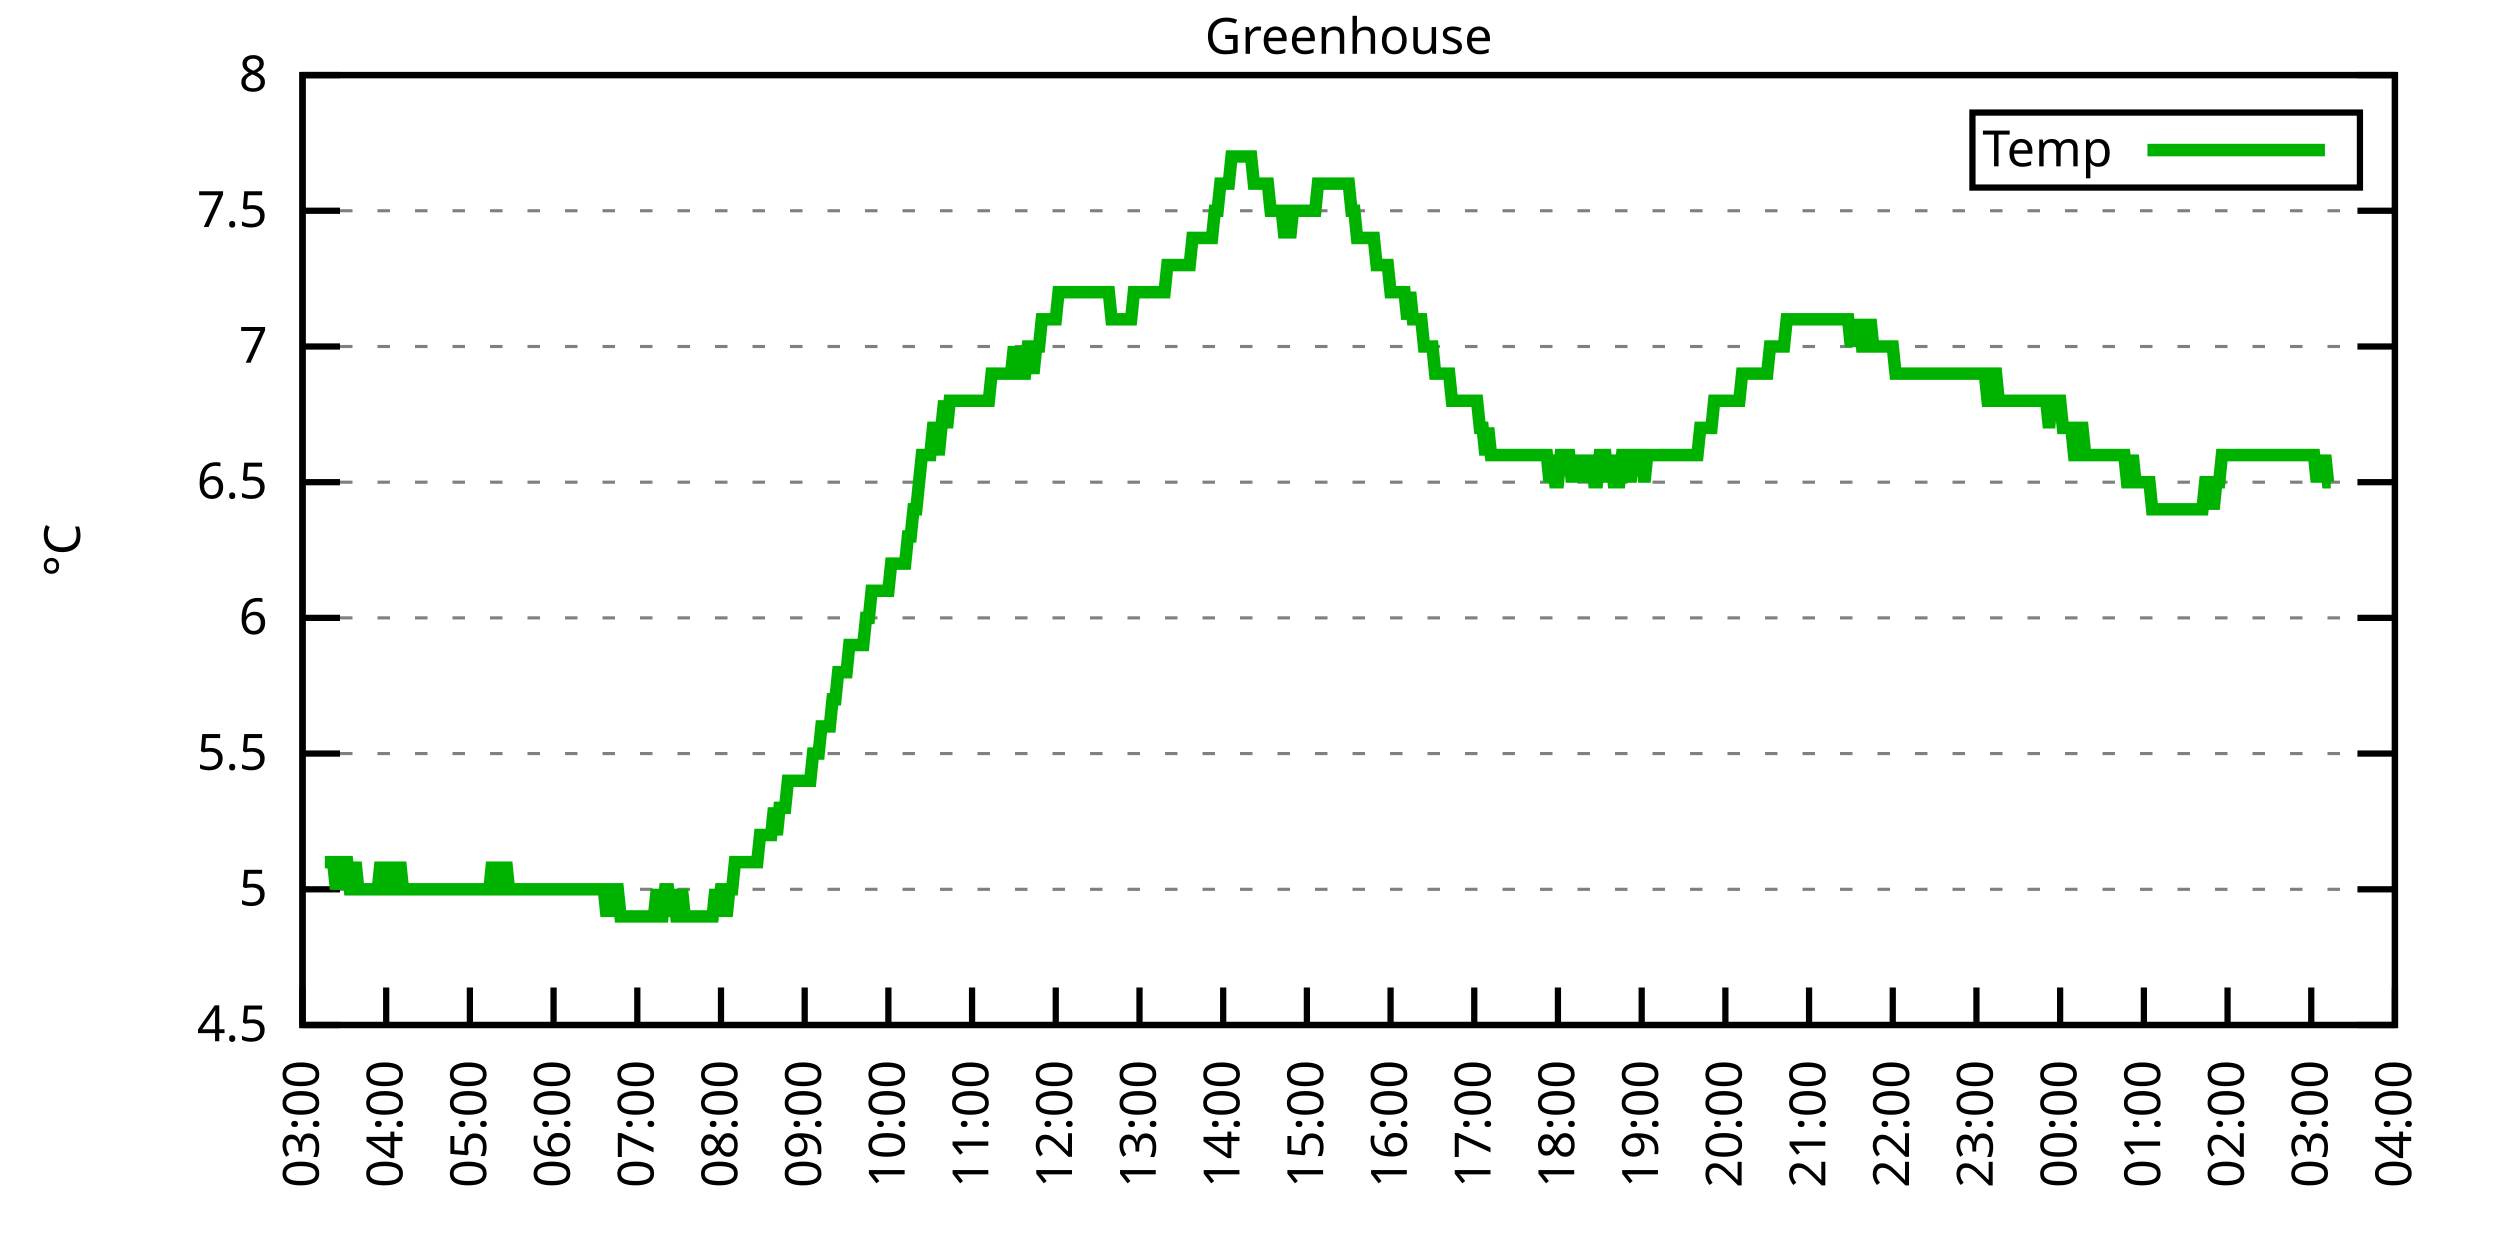
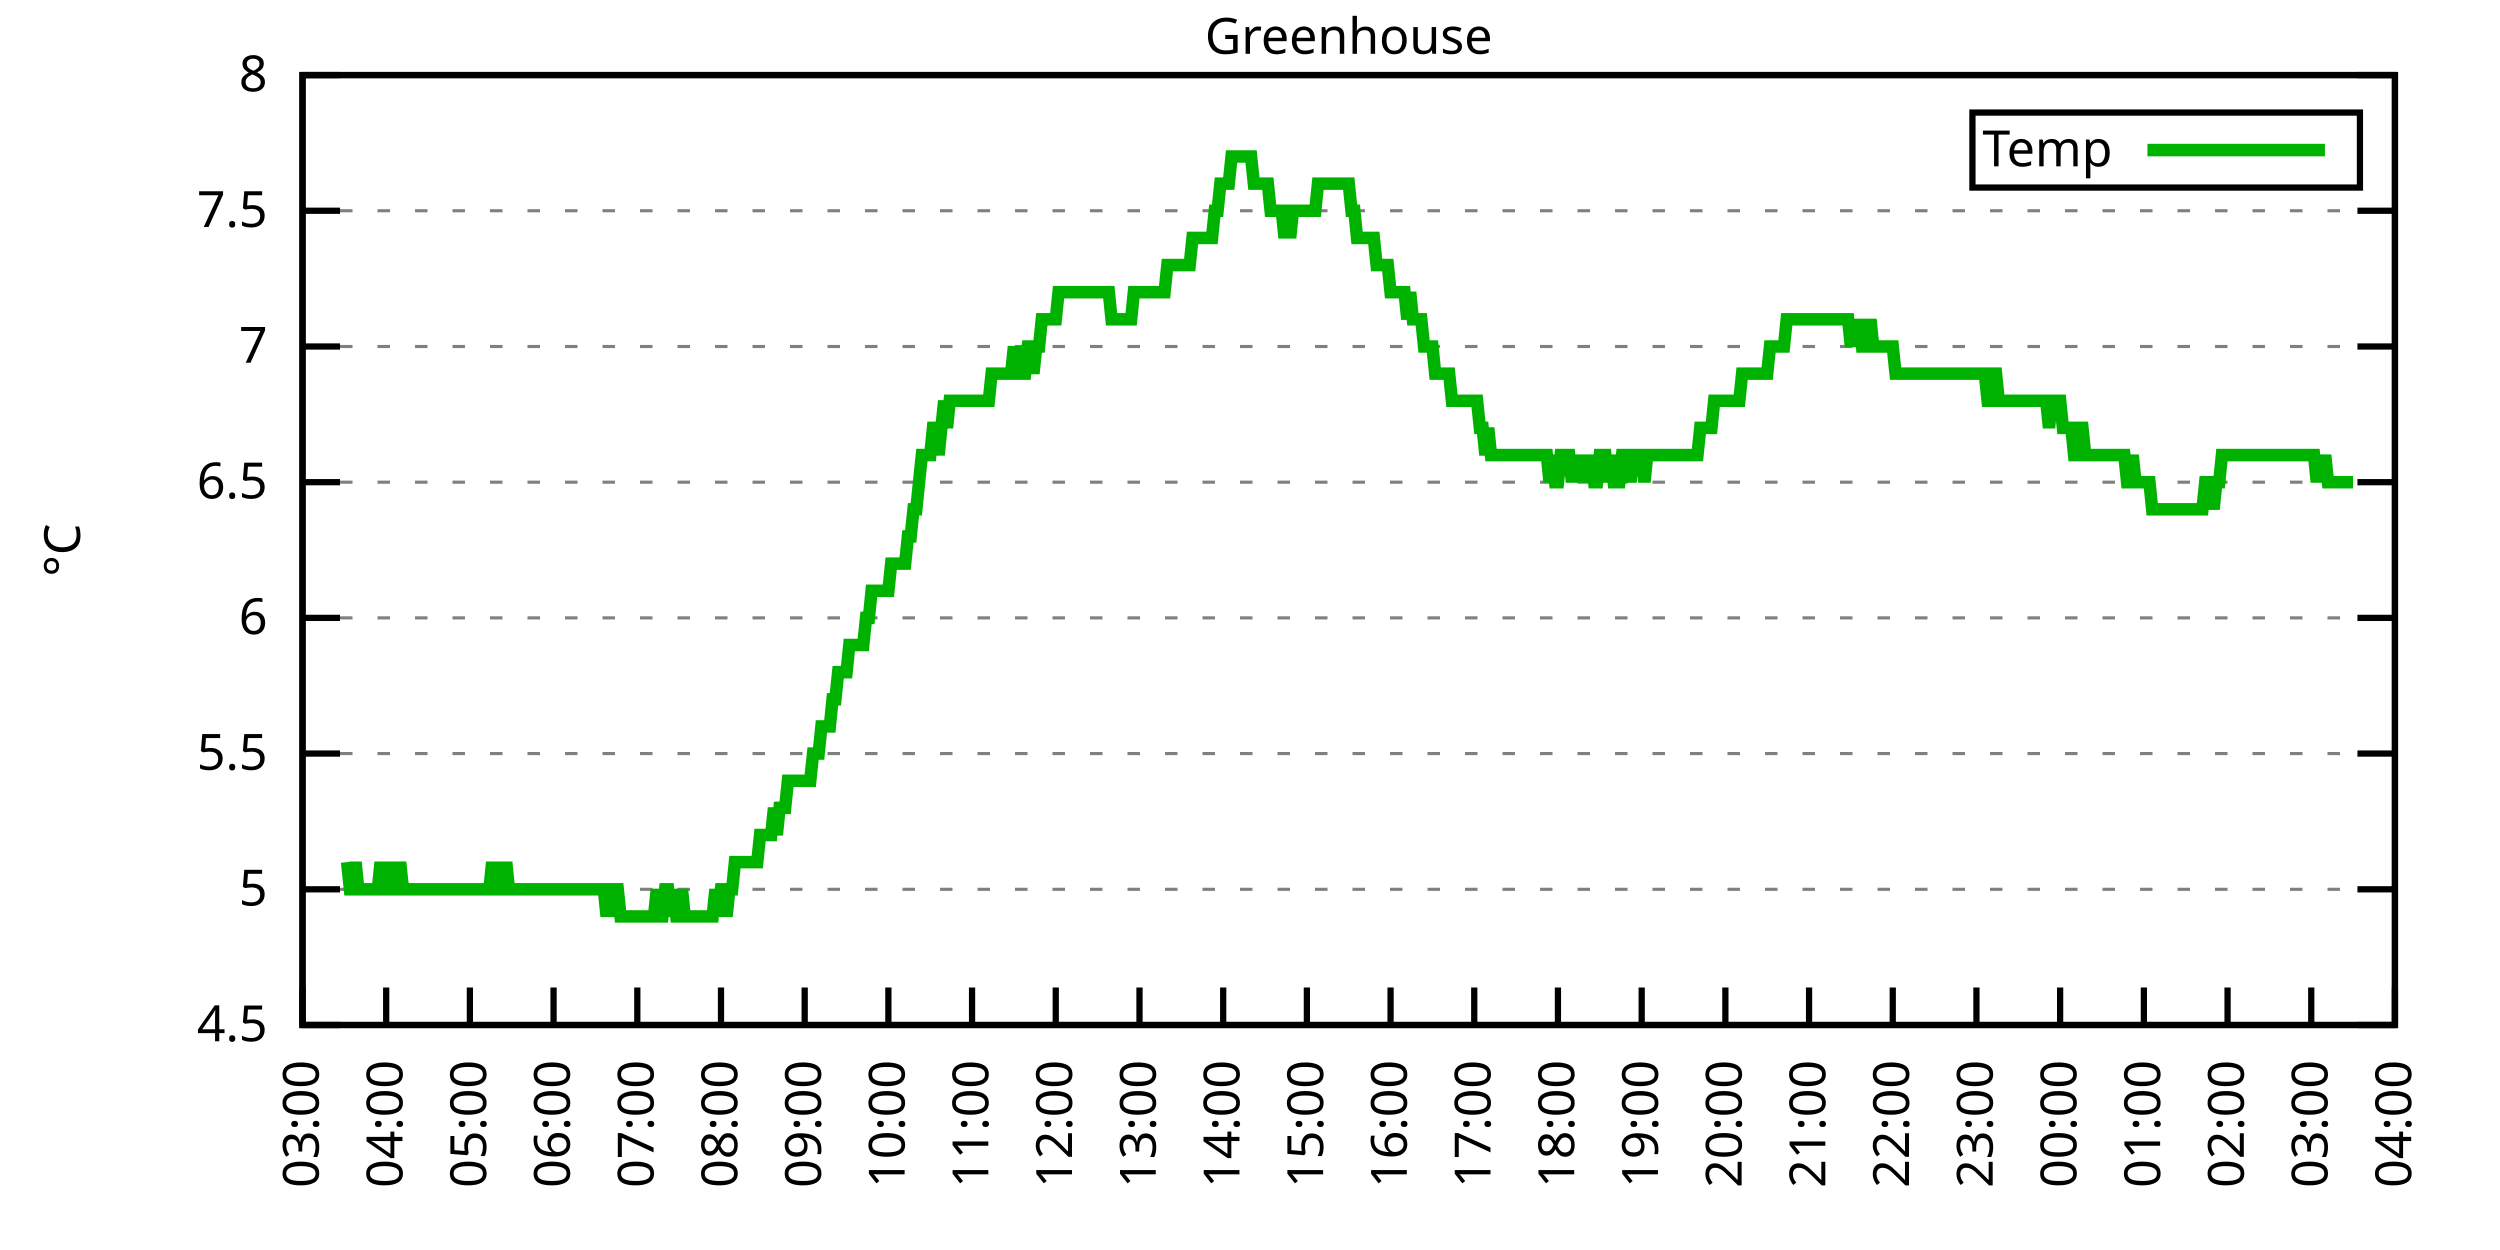
<svg xmlns="http://www.w3.org/2000/svg" xmlns:xlink="http://www.w3.org/1999/xlink" width="400" height="200" viewBox="0 0 400 200">
  <g id="gnuplot_canvas">
    <rect x="0" y="0" width="400" height="200" fill="none" />
    <defs>
      <circle id="gpDot" r="0.5" stroke-width="0.5" stroke="currentColor" />
      <path id="gpPt0" stroke-width="0.333" stroke="currentColor" d="M-1,0 h2 M0,-1 v2" />
      <path id="gpPt1" stroke-width="0.333" stroke="currentColor" d="M-1,-1 L1,1 M1,-1 L-1,1" />
      <path id="gpPt2" stroke-width="0.333" stroke="currentColor" d="M-1,0 L1,0 M0,-1 L0,1 M-1,-1 L1,1 M-1,1 L1,-1" />
      <rect id="gpPt3" stroke-width="0.333" stroke="currentColor" x="-1" y="-1" width="2" height="2" />
      <rect id="gpPt4" stroke-width="0.333" stroke="currentColor" fill="currentColor" x="-1" y="-1" width="2" height="2" />
      <circle id="gpPt5" stroke-width="0.333" stroke="currentColor" cx="0" cy="0" r="1" />
      <use xlink:href="#gpPt5" id="gpPt6" fill="currentColor" stroke="none" />
      <path id="gpPt7" stroke-width="0.333" stroke="currentColor" d="M0,-1.33 L-1.33,0.67 L1.33,0.67 z" />
      <use xlink:href="#gpPt7" id="gpPt8" fill="currentColor" stroke="none" />
      <use xlink:href="#gpPt7" id="gpPt9" stroke="currentColor" transform="rotate(180)" />
      <use xlink:href="#gpPt9" id="gpPt10" fill="currentColor" stroke="none" />
      <use xlink:href="#gpPt3" id="gpPt11" stroke="currentColor" transform="rotate(45)" />
      <use xlink:href="#gpPt11" id="gpPt12" fill="currentColor" stroke="none" />
      <path id="gpPt13" stroke-width="0.333" stroke="currentColor" d="M0,1.330 L1.265,0.411 L0.782,-1.067 L-0.782,-1.076 L-1.265,0.411 z" />
      <use xlink:href="#gpPt13" id="gpPt14" fill="currentColor" stroke="none" />
      <filter id="textbox" filterUnits="objectBoundingBox" x="0" y="0" height="1" width="1">
        <feFlood flood-color="white" flood-opacity="1" result="bgnd" />
        <feComposite in="SourceGraphic" in2="bgnd" operator="atop" />
      </filter>
      <filter id="greybox" filterUnits="objectBoundingBox" x="0" y="0" height="1" width="1">
        <feFlood flood-color="lightgrey" flood-opacity="1" result="grey" />
        <feComposite in="SourceGraphic" in2="grey" operator="atop" />
      </filter>
    </defs>
    <g fill="none" color="white" stroke="currentColor" stroke-width="1.00" stroke-linecap="butt" stroke-linejoin="miter">
</g>
    <g fill="none" color="black" stroke="currentColor" stroke-width="1.00" stroke-linecap="butt" stroke-linejoin="miter">
      <g stroke="none" shape-rendering="crispEdges">
        <polygon fill="rgb(255, 255, 255)" points="48.40,164.00 383.18,164.00 383.18,12.02 48.40,12.02 " />
      </g>
    </g>
    <g fill="none" color="black" stroke="currentColor" stroke-width="1.00" stroke-linecap="butt" stroke-linejoin="miter">
</g>
    <g fill="none" color="black" stroke="black" stroke-width="0.50" stroke-linecap="butt" stroke-linejoin="miter">
</g>
    <g fill="none" color="gray" stroke="currentColor" stroke-width="0.50" stroke-linecap="butt" stroke-linejoin="miter">
      <path stroke="gray" stroke-dasharray="2,4" class="gridline" d="M48.40,164.00 L383.19,164.00  " />
    </g>
    <g fill="none" color="gray" stroke="gray" stroke-width="1.00" stroke-linecap="butt" stroke-linejoin="miter">
</g>
    <g fill="none" color="black" stroke="currentColor" stroke-width="1.00" stroke-linecap="butt" stroke-linejoin="miter">
      <path stroke="black" d="M48.40,164.00 L54.40,164.00 M383.19,164.00 L377.19,164.00  " />
      <g transform="translate(42.80,166.60)" stroke="none" fill="black" font-family="Sans" font-size="8.00" text-anchor="end">
        <text>
          <tspan font-family="Sans"> 4.5</tspan>
        </text>
      </g>
    </g>
    <g fill="none" color="black" stroke="currentColor" stroke-width="1.00" stroke-linecap="butt" stroke-linejoin="miter">
</g>
    <g fill="none" color="black" stroke="black" stroke-width="0.50" stroke-linecap="butt" stroke-linejoin="miter">
</g>
    <g fill="none" color="gray" stroke="currentColor" stroke-width="0.50" stroke-linecap="butt" stroke-linejoin="miter">
      <path stroke="gray" stroke-dasharray="2,4" class="gridline" d="M48.40,142.29 L383.19,142.29  " />
    </g>
    <g fill="none" color="gray" stroke="gray" stroke-width="1.00" stroke-linecap="butt" stroke-linejoin="miter">
</g>
    <g fill="none" color="black" stroke="currentColor" stroke-width="1.00" stroke-linecap="butt" stroke-linejoin="miter">
      <path stroke="black" d="M48.40,142.29 L54.40,142.29 M383.19,142.29 L377.19,142.29  " />
      <g transform="translate(42.80,144.89)" stroke="none" fill="black" font-family="Sans" font-size="8.00" text-anchor="end">
        <text>
          <tspan font-family="Sans"> 5</tspan>
        </text>
      </g>
    </g>
    <g fill="none" color="black" stroke="currentColor" stroke-width="1.00" stroke-linecap="butt" stroke-linejoin="miter">
</g>
    <g fill="none" color="black" stroke="black" stroke-width="0.50" stroke-linecap="butt" stroke-linejoin="miter">
</g>
    <g fill="none" color="gray" stroke="currentColor" stroke-width="0.50" stroke-linecap="butt" stroke-linejoin="miter">
      <path stroke="gray" stroke-dasharray="2,4" class="gridline" d="M48.40,120.57 L383.19,120.57  " />
    </g>
    <g fill="none" color="gray" stroke="gray" stroke-width="1.00" stroke-linecap="butt" stroke-linejoin="miter">
</g>
    <g fill="none" color="black" stroke="currentColor" stroke-width="1.00" stroke-linecap="butt" stroke-linejoin="miter">
      <path stroke="black" d="M48.40,120.57 L54.40,120.57 M383.19,120.57 L377.19,120.57  " />
      <g transform="translate(42.80,123.17)" stroke="none" fill="black" font-family="Sans" font-size="8.00" text-anchor="end">
        <text>
          <tspan font-family="Sans"> 5.5</tspan>
        </text>
      </g>
    </g>
    <g fill="none" color="black" stroke="currentColor" stroke-width="1.00" stroke-linecap="butt" stroke-linejoin="miter">
</g>
    <g fill="none" color="black" stroke="black" stroke-width="0.50" stroke-linecap="butt" stroke-linejoin="miter">
</g>
    <g fill="none" color="gray" stroke="currentColor" stroke-width="0.50" stroke-linecap="butt" stroke-linejoin="miter">
      <path stroke="gray" stroke-dasharray="2,4" class="gridline" d="M48.40,98.86 L383.19,98.86  " />
    </g>
    <g fill="none" color="gray" stroke="gray" stroke-width="1.00" stroke-linecap="butt" stroke-linejoin="miter">
</g>
    <g fill="none" color="black" stroke="currentColor" stroke-width="1.00" stroke-linecap="butt" stroke-linejoin="miter">
      <path stroke="black" d="M48.40,98.86 L54.40,98.86 M383.19,98.86 L377.19,98.86  " />
      <g transform="translate(42.80,101.46)" stroke="none" fill="black" font-family="Sans" font-size="8.00" text-anchor="end">
        <text>
          <tspan font-family="Sans"> 6</tspan>
        </text>
      </g>
    </g>
    <g fill="none" color="black" stroke="currentColor" stroke-width="1.00" stroke-linecap="butt" stroke-linejoin="miter">
</g>
    <g fill="none" color="black" stroke="black" stroke-width="0.50" stroke-linecap="butt" stroke-linejoin="miter">
</g>
    <g fill="none" color="gray" stroke="currentColor" stroke-width="0.50" stroke-linecap="butt" stroke-linejoin="miter">
      <path stroke="gray" stroke-dasharray="2,4" class="gridline" d="M48.40,77.15 L383.19,77.15  " />
    </g>
    <g fill="none" color="gray" stroke="gray" stroke-width="1.00" stroke-linecap="butt" stroke-linejoin="miter">
</g>
    <g fill="none" color="black" stroke="currentColor" stroke-width="1.00" stroke-linecap="butt" stroke-linejoin="miter">
      <path stroke="black" d="M48.40,77.15 L54.40,77.15 M383.19,77.15 L377.19,77.15  " />
      <g transform="translate(42.80,79.75)" stroke="none" fill="black" font-family="Sans" font-size="8.00" text-anchor="end">
        <text>
          <tspan font-family="Sans"> 6.5</tspan>
        </text>
      </g>
    </g>
    <g fill="none" color="black" stroke="currentColor" stroke-width="1.00" stroke-linecap="butt" stroke-linejoin="miter">
</g>
    <g fill="none" color="black" stroke="black" stroke-width="0.50" stroke-linecap="butt" stroke-linejoin="miter">
</g>
    <g fill="none" color="gray" stroke="currentColor" stroke-width="0.50" stroke-linecap="butt" stroke-linejoin="miter">
      <path stroke="gray" stroke-dasharray="2,4" class="gridline" d="M48.40,55.44 L383.19,55.44  " />
    </g>
    <g fill="none" color="gray" stroke="gray" stroke-width="1.00" stroke-linecap="butt" stroke-linejoin="miter">
</g>
    <g fill="none" color="black" stroke="currentColor" stroke-width="1.00" stroke-linecap="butt" stroke-linejoin="miter">
      <path stroke="black" d="M48.40,55.44 L54.40,55.44 M383.19,55.44 L377.19,55.44  " />
      <g transform="translate(42.80,58.04)" stroke="none" fill="black" font-family="Sans" font-size="8.00" text-anchor="end">
        <text>
          <tspan font-family="Sans"> 7</tspan>
        </text>
      </g>
    </g>
    <g fill="none" color="black" stroke="currentColor" stroke-width="1.00" stroke-linecap="butt" stroke-linejoin="miter">
</g>
    <g fill="none" color="black" stroke="black" stroke-width="0.50" stroke-linecap="butt" stroke-linejoin="miter">
</g>
    <g fill="none" color="gray" stroke="currentColor" stroke-width="0.50" stroke-linecap="butt" stroke-linejoin="miter">
      <path stroke="gray" stroke-dasharray="2,4" class="gridline" d="M48.40,33.72 L383.19,33.72  " />
    </g>
    <g fill="none" color="gray" stroke="gray" stroke-width="1.00" stroke-linecap="butt" stroke-linejoin="miter">
</g>
    <g fill="none" color="black" stroke="currentColor" stroke-width="1.00" stroke-linecap="butt" stroke-linejoin="miter">
      <path stroke="black" d="M48.40,33.72 L54.40,33.72 M383.19,33.72 L377.19,33.72  " />
      <g transform="translate(42.80,36.32)" stroke="none" fill="black" font-family="Sans" font-size="8.00" text-anchor="end">
        <text>
          <tspan font-family="Sans"> 7.5</tspan>
        </text>
      </g>
    </g>
    <g fill="none" color="black" stroke="currentColor" stroke-width="1.00" stroke-linecap="butt" stroke-linejoin="miter">
</g>
    <g fill="none" color="black" stroke="black" stroke-width="0.50" stroke-linecap="butt" stroke-linejoin="miter">
</g>
    <g fill="none" color="gray" stroke="currentColor" stroke-width="0.50" stroke-linecap="butt" stroke-linejoin="miter">
      <path stroke="gray" stroke-dasharray="2,4" class="gridline" d="M48.40,12.01 L383.19,12.01  " />
    </g>
    <g fill="none" color="gray" stroke="gray" stroke-width="1.00" stroke-linecap="butt" stroke-linejoin="miter">
</g>
    <g fill="none" color="black" stroke="currentColor" stroke-width="1.00" stroke-linecap="butt" stroke-linejoin="miter">
      <path stroke="black" d="M48.40,12.01 L54.40,12.01 M383.19,12.01 L377.19,12.01  " />
      <g transform="translate(42.80,14.61)" stroke="none" fill="black" font-family="Sans" font-size="8.00" text-anchor="end">
        <text>
          <tspan font-family="Sans"> 8</tspan>
        </text>
      </g>
    </g>
    <g fill="none" color="black" stroke="currentColor" stroke-width="1.00" stroke-linecap="butt" stroke-linejoin="miter">
      <path stroke="black" d="M48.40,164.00 L48.40,158.00  " />
      <g transform="translate(51.00,169.60) rotate(270.00)" stroke="none" fill="black" font-family="Sans" font-size="8.00" text-anchor="end">
        <text>
          <tspan font-family="Sans">03:00</tspan>
        </text>
      </g>
    </g>
    <g fill="none" color="black" stroke="currentColor" stroke-width="1.00" stroke-linecap="butt" stroke-linejoin="miter">
      <path stroke="black" d="M61.79,164.00 L61.79,158.00  " />
      <g transform="translate(64.39,169.60) rotate(270.00)" stroke="none" fill="black" font-family="Sans" font-size="8.00" text-anchor="end">
        <text>
          <tspan font-family="Sans">04:00</tspan>
        </text>
      </g>
    </g>
    <g fill="none" color="black" stroke="currentColor" stroke-width="1.00" stroke-linecap="butt" stroke-linejoin="miter">
      <path stroke="black" d="M75.18,164.00 L75.18,158.00  " />
      <g transform="translate(77.78,169.60) rotate(270.00)" stroke="none" fill="black" font-family="Sans" font-size="8.00" text-anchor="end">
        <text>
          <tspan font-family="Sans">05:00</tspan>
        </text>
      </g>
    </g>
    <g fill="none" color="black" stroke="currentColor" stroke-width="1.00" stroke-linecap="butt" stroke-linejoin="miter">
      <path stroke="black" d="M88.57,164.00 L88.57,158.00  " />
      <g transform="translate(91.17,169.60) rotate(270.00)" stroke="none" fill="black" font-family="Sans" font-size="8.00" text-anchor="end">
        <text>
          <tspan font-family="Sans">06:00</tspan>
        </text>
      </g>
    </g>
    <g fill="none" color="black" stroke="currentColor" stroke-width="1.00" stroke-linecap="butt" stroke-linejoin="miter">
      <path stroke="black" d="M101.97,164.00 L101.97,158.00  " />
      <g transform="translate(104.57,169.60) rotate(270.00)" stroke="none" fill="black" font-family="Sans" font-size="8.00" text-anchor="end">
        <text>
          <tspan font-family="Sans">07:00</tspan>
        </text>
      </g>
    </g>
    <g fill="none" color="black" stroke="currentColor" stroke-width="1.00" stroke-linecap="butt" stroke-linejoin="miter">
      <path stroke="black" d="M115.36,164.00 L115.36,158.00  " />
      <g transform="translate(117.96,169.60) rotate(270.00)" stroke="none" fill="black" font-family="Sans" font-size="8.00" text-anchor="end">
        <text>
          <tspan font-family="Sans">08:00</tspan>
        </text>
      </g>
    </g>
    <g fill="none" color="black" stroke="currentColor" stroke-width="1.00" stroke-linecap="butt" stroke-linejoin="miter">
      <path stroke="black" d="M128.75,164.00 L128.75,158.00  " />
      <g transform="translate(131.35,169.60) rotate(270.00)" stroke="none" fill="black" font-family="Sans" font-size="8.00" text-anchor="end">
        <text>
          <tspan font-family="Sans">09:00</tspan>
        </text>
      </g>
    </g>
    <g fill="none" color="black" stroke="currentColor" stroke-width="1.00" stroke-linecap="butt" stroke-linejoin="miter">
      <path stroke="black" d="M142.14,164.00 L142.14,158.00  " />
      <g transform="translate(144.74,169.60) rotate(270.00)" stroke="none" fill="black" font-family="Sans" font-size="8.00" text-anchor="end">
        <text>
          <tspan font-family="Sans">10:00</tspan>
        </text>
      </g>
    </g>
    <g fill="none" color="black" stroke="currentColor" stroke-width="1.00" stroke-linecap="butt" stroke-linejoin="miter">
      <path stroke="black" d="M155.53,164.00 L155.53,158.00  " />
      <g transform="translate(158.13,169.60) rotate(270.00)" stroke="none" fill="black" font-family="Sans" font-size="8.00" text-anchor="end">
        <text>
          <tspan font-family="Sans">11:00</tspan>
        </text>
      </g>
    </g>
    <g fill="none" color="black" stroke="currentColor" stroke-width="1.00" stroke-linecap="butt" stroke-linejoin="miter">
      <path stroke="black" d="M168.92,164.00 L168.92,158.00  " />
      <g transform="translate(171.52,169.60) rotate(270.00)" stroke="none" fill="black" font-family="Sans" font-size="8.00" text-anchor="end">
        <text>
          <tspan font-family="Sans">12:00</tspan>
        </text>
      </g>
    </g>
    <g fill="none" color="black" stroke="currentColor" stroke-width="1.00" stroke-linecap="butt" stroke-linejoin="miter">
      <path stroke="black" d="M182.32,164.00 L182.32,158.00  " />
      <g transform="translate(184.92,169.60) rotate(270.00)" stroke="none" fill="black" font-family="Sans" font-size="8.00" text-anchor="end">
        <text>
          <tspan font-family="Sans">13:00</tspan>
        </text>
      </g>
    </g>
    <g fill="none" color="black" stroke="currentColor" stroke-width="1.00" stroke-linecap="butt" stroke-linejoin="miter">
      <path stroke="black" d="M195.71,164.00 L195.71,158.00  " />
      <g transform="translate(198.31,169.60) rotate(270.00)" stroke="none" fill="black" font-family="Sans" font-size="8.00" text-anchor="end">
        <text>
          <tspan font-family="Sans">14:00</tspan>
        </text>
      </g>
    </g>
    <g fill="none" color="black" stroke="currentColor" stroke-width="1.00" stroke-linecap="butt" stroke-linejoin="miter">
      <path stroke="black" d="M209.10,164.00 L209.10,158.00  " />
      <g transform="translate(211.70,169.60) rotate(270.00)" stroke="none" fill="black" font-family="Sans" font-size="8.00" text-anchor="end">
        <text>
          <tspan font-family="Sans">15:00</tspan>
        </text>
      </g>
    </g>
    <g fill="none" color="black" stroke="currentColor" stroke-width="1.00" stroke-linecap="butt" stroke-linejoin="miter">
      <path stroke="black" d="M222.49,164.00 L222.49,158.00  " />
      <g transform="translate(225.09,169.60) rotate(270.00)" stroke="none" fill="black" font-family="Sans" font-size="8.00" text-anchor="end">
        <text>
          <tspan font-family="Sans">16:00</tspan>
        </text>
      </g>
    </g>
    <g fill="none" color="black" stroke="currentColor" stroke-width="1.00" stroke-linecap="butt" stroke-linejoin="miter">
      <path stroke="black" d="M235.88,164.00 L235.88,158.00  " />
      <g transform="translate(238.48,169.60) rotate(270.00)" stroke="none" fill="black" font-family="Sans" font-size="8.00" text-anchor="end">
        <text>
          <tspan font-family="Sans">17:00</tspan>
        </text>
      </g>
    </g>
    <g fill="none" color="black" stroke="currentColor" stroke-width="1.00" stroke-linecap="butt" stroke-linejoin="miter">
      <path stroke="black" d="M249.27,164.00 L249.27,158.00  " />
      <g transform="translate(251.87,169.60) rotate(270.00)" stroke="none" fill="black" font-family="Sans" font-size="8.00" text-anchor="end">
        <text>
          <tspan font-family="Sans">18:00</tspan>
        </text>
      </g>
    </g>
    <g fill="none" color="black" stroke="currentColor" stroke-width="1.00" stroke-linecap="butt" stroke-linejoin="miter">
      <path stroke="black" d="M262.67,164.00 L262.67,158.00  " />
      <g transform="translate(265.27,169.60) rotate(270.00)" stroke="none" fill="black" font-family="Sans" font-size="8.00" text-anchor="end">
        <text>
          <tspan font-family="Sans">19:00</tspan>
        </text>
      </g>
    </g>
    <g fill="none" color="black" stroke="currentColor" stroke-width="1.00" stroke-linecap="butt" stroke-linejoin="miter">
      <path stroke="black" d="M276.06,164.00 L276.06,158.00  " />
      <g transform="translate(278.66,169.60) rotate(270.00)" stroke="none" fill="black" font-family="Sans" font-size="8.00" text-anchor="end">
        <text>
          <tspan font-family="Sans">20:00</tspan>
        </text>
      </g>
    </g>
    <g fill="none" color="black" stroke="currentColor" stroke-width="1.00" stroke-linecap="butt" stroke-linejoin="miter">
      <path stroke="black" d="M289.45,164.00 L289.45,158.00  " />
      <g transform="translate(292.05,169.60) rotate(270.00)" stroke="none" fill="black" font-family="Sans" font-size="8.00" text-anchor="end">
        <text>
          <tspan font-family="Sans">21:00</tspan>
        </text>
      </g>
    </g>
    <g fill="none" color="black" stroke="currentColor" stroke-width="1.00" stroke-linecap="butt" stroke-linejoin="miter">
      <path stroke="black" d="M302.84,164.00 L302.84,158.00  " />
      <g transform="translate(305.44,169.60) rotate(270.00)" stroke="none" fill="black" font-family="Sans" font-size="8.00" text-anchor="end">
        <text>
          <tspan font-family="Sans">22:00</tspan>
        </text>
      </g>
    </g>
    <g fill="none" color="black" stroke="currentColor" stroke-width="1.00" stroke-linecap="butt" stroke-linejoin="miter">
      <path stroke="black" d="M316.23,164.00 L316.23,158.00  " />
      <g transform="translate(318.83,169.60) rotate(270.00)" stroke="none" fill="black" font-family="Sans" font-size="8.00" text-anchor="end">
        <text>
          <tspan font-family="Sans">23:00</tspan>
        </text>
      </g>
    </g>
    <g fill="none" color="black" stroke="currentColor" stroke-width="1.00" stroke-linecap="butt" stroke-linejoin="miter">
      <path stroke="black" d="M329.62,164.00 L329.62,158.00  " />
      <g transform="translate(332.22,169.60) rotate(270.00)" stroke="none" fill="black" font-family="Sans" font-size="8.00" text-anchor="end">
        <text>
          <tspan font-family="Sans">00:00</tspan>
        </text>
      </g>
    </g>
    <g fill="none" color="black" stroke="currentColor" stroke-width="1.00" stroke-linecap="butt" stroke-linejoin="miter">
      <path stroke="black" d="M343.02,164.00 L343.02,158.00  " />
      <g transform="translate(345.62,169.60) rotate(270.00)" stroke="none" fill="black" font-family="Sans" font-size="8.00" text-anchor="end">
        <text>
          <tspan font-family="Sans">01:00</tspan>
        </text>
      </g>
    </g>
    <g fill="none" color="black" stroke="currentColor" stroke-width="1.00" stroke-linecap="butt" stroke-linejoin="miter">
      <path stroke="black" d="M356.41,164.00 L356.41,158.00  " />
      <g transform="translate(359.01,169.60) rotate(270.00)" stroke="none" fill="black" font-family="Sans" font-size="8.00" text-anchor="end">
        <text>
          <tspan font-family="Sans">02:00</tspan>
        </text>
      </g>
    </g>
    <g fill="none" color="black" stroke="currentColor" stroke-width="1.00" stroke-linecap="butt" stroke-linejoin="miter">
      <path stroke="black" d="M369.80,164.00 L369.80,158.00  " />
      <g transform="translate(372.40,169.60) rotate(270.00)" stroke="none" fill="black" font-family="Sans" font-size="8.00" text-anchor="end">
        <text>
          <tspan font-family="Sans">03:00</tspan>
        </text>
      </g>
    </g>
    <g fill="none" color="black" stroke="currentColor" stroke-width="1.00" stroke-linecap="butt" stroke-linejoin="miter">
      <path stroke="black" d="M383.19,164.00 L383.19,158.00  " />
      <g transform="translate(385.79,169.60) rotate(270.00)" stroke="none" fill="black" font-family="Sans" font-size="8.00" text-anchor="end">
        <text>
          <tspan font-family="Sans">04:00</tspan>
        </text>
      </g>
    </g>
    <g fill="none" color="black" stroke="currentColor" stroke-width="1.00" stroke-linecap="butt" stroke-linejoin="miter">
</g>
    <g fill="none" color="black" stroke="currentColor" stroke-width="1.00" stroke-linecap="butt" stroke-linejoin="miter">
      <path stroke="black" d="M48.40,12.01 L48.40,164.00 L383.19,164.00 L383.19,12.01 L48.40,12.01 Z  " />
    </g>
    <g fill="none" color="black" stroke="currentColor" stroke-width="1.00" stroke-linecap="butt" stroke-linejoin="miter">
</g>
    <g fill="none" color="black" stroke="currentColor" stroke-width="1.00" stroke-linecap="butt" stroke-linejoin="miter">
      <path stroke="black" d="M315.59,30.01 L315.59,18.01 L377.59,18.01 L377.59,30.01 L315.59,30.01 Z  " />
    </g>
    <g id="Greenhouse_plot_1">
      <g fill="none" color="white" stroke="black" stroke-width="2.00" stroke-linecap="butt" stroke-linejoin="miter">
</g>
      <g fill="none" color="black" stroke="currentColor" stroke-width="2.00" stroke-linecap="butt" stroke-linejoin="miter">
        <g transform="translate(337.99,26.61)" stroke="none" fill="black" font-family="Sans" font-size="8.00" text-anchor="end">
          <text>
            <tspan font-family="Sans">Temp</tspan>
          </text>
        </g>
      </g>
      <g fill="none" color="black" stroke="currentColor" stroke-width="2.00" stroke-linecap="butt" stroke-linejoin="miter">
-         <path stroke="rgb(  0, 178,   0)" d="M343.59,24.01 L371.99,24.01 M51.97,137.94 L52.42,137.94 L52.86,137.94 L53.31,137.94 L53.76,142.29 L54.20,137.94   L54.65,142.29 L55.10,137.94 L55.54,137.94 L55.99,142.29 L56.43,142.29 L56.88,137.94 L57.33,142.29 L57.77,142.29   L58.22,142.29 L58.67,142.29 L59.11,142.29 L59.56,142.29 L60.01,142.29 L60.45,142.29 L60.90,137.94 L61.35,142.29   L61.79,142.29 L62.24,137.94 L62.68,142.29 L63.13,142.29 L63.58,142.29 L64.02,137.94 L64.47,142.29 L64.92,142.29   L65.36,142.29 L65.81,142.29 L66.26,142.29 L66.70,142.29 L67.15,142.29 L67.59,142.29 L68.04,142.29 L68.49,142.29   L68.93,142.29 L69.38,142.29 L69.83,142.29 L70.27,142.29 L70.72,142.29 L71.17,142.29 L71.61,142.29 L72.06,142.29   L72.50,142.29 L72.95,142.29 L73.40,142.29 L73.84,142.29 L74.29,142.29 L74.74,142.29 L75.18,142.29 L75.63,142.29   L76.08,142.29 L76.52,142.29 L76.97,142.29 L77.42,142.29 L77.86,142.29 L78.31,142.29 L78.75,137.94 L79.20,142.29   L79.65,137.94 L80.09,142.29 L80.54,142.29 L80.99,137.94 L81.43,142.29 L81.88,142.29 L82.33,142.29 L82.77,142.29   L83.22,142.29 L83.66,142.29 L84.11,142.29 L84.56,142.29 L85.00,142.29 L85.45,142.29 L85.90,142.29 L86.34,142.29   L86.79,142.29 L87.24,142.29 L87.68,142.29 L88.13,142.29 L88.57,142.29 L89.02,142.29 L89.47,142.29 L89.91,142.29   L90.36,142.29 L90.81,142.29 L91.25,142.29 L91.70,142.29 L92.15,142.29 L92.59,142.29 L93.04,142.29 L93.49,142.29   L93.93,142.29 L94.38,142.29 L94.82,142.29 L95.27,142.29 L95.72,142.29 L96.16,142.29 L96.61,142.29 L97.06,146.63   L97.50,142.29 L97.95,146.63 L98.40,142.29 L98.84,142.29 L99.29,146.63 L99.73,146.63 L100.18,146.63 L100.63,146.63   L101.07,146.63 L101.52,146.63 L101.97,146.63 L102.41,146.63 L102.86,146.63 L103.31,146.63 L103.75,146.63 L104.20,146.63   L104.64,146.63 L105.09,142.29 L105.54,146.63 L105.98,146.63 L106.43,142.29 L106.88,142.29 L107.32,146.63 L107.77,142.29   L108.22,146.63 L108.66,146.63 L109.11,142.29 L109.55,146.63 L110.00,146.63 L110.45,146.63 L110.89,146.63 L111.34,146.63   L111.79,146.63 L112.23,146.63 L112.68,146.63 L113.13,146.63 L113.57,146.63 L114.02,146.63 L114.47,142.29 L114.91,146.63   L115.36,142.29 L115.80,142.29 L116.25,146.63 L116.70,142.29 L117.14,142.29 L117.59,137.94 L118.04,137.94 L118.48,137.94   L118.93,137.94 L119.38,137.94 L119.82,137.94 L120.27,137.94 L120.71,137.94 L121.16,137.94 L121.61,133.60 L122.05,133.60   L122.50,133.60 L122.95,133.60 L123.39,133.60 L123.84,129.26 L124.29,133.60 L124.73,129.26 L125.18,129.26 L125.62,129.26   L126.07,124.92 L126.52,124.92 L126.96,124.92 L127.41,124.92 L127.86,124.92 L128.30,124.92 L128.75,124.92 L129.20,124.92   L129.64,124.92 L130.09,120.57 L130.54,120.57 L130.98,120.57 L131.43,116.23 L131.87,116.23 L132.32,116.23 L132.77,116.23   L133.21,111.89 L133.66,111.89 L134.11,107.55 L134.55,107.55 L135.00,107.55 L135.45,107.55 L135.89,103.20 L136.34,103.20   L136.78,103.20 L137.23,103.20 L137.68,103.20 L138.12,103.20 L138.57,98.86 L139.02,98.86 L139.46,94.52 L139.91,94.52   L140.36,94.52 L140.80,94.52 L141.25,94.52 L141.69,94.52 L142.14,94.52 L142.59,90.18 L143.03,90.18 L143.48,90.18   L143.93,90.18 L144.37,90.18 L144.82,90.18 L145.27,85.83 L145.71,85.83 L146.16,81.49 L146.61,81.49 L147.05,77.15   L147.50,72.81 L147.94,72.81 L148.39,72.81 L148.84,72.81 L149.28,68.46 L149.73,68.46 L150.18,72.81 L150.62,68.46   L151.07,64.12 L151.52,68.46 L151.96,64.12 L152.41,64.12 L152.85,64.12 L153.30,64.12 L153.75,64.12 L154.19,64.12   L154.64,64.12 L155.09,64.12 L155.53,64.12 L155.98,64.12 L156.43,64.12 L156.87,64.12 L157.32,64.12 L157.76,64.12   L158.21,64.12 L158.66,59.78 L159.10,59.78 L159.55,59.78 L160.00,59.78 L160.44,59.78 L160.89,59.78 L161.34,59.78   L161.78,59.78 L162.23,55.44 L162.67,59.78 L163.12,55.44 L163.57,59.78 L164.01,59.78 L164.46,55.44 L164.91,55.44   L165.35,59.78 L165.80,55.44 L166.25,55.44 L166.69,51.09 L167.14,51.09 L167.59,51.09 L168.03,51.09 L168.48,51.09   L168.92,51.09 L169.37,46.75 L169.82,46.75 L170.26,46.75 L170.71,46.75 L171.16,46.75 L171.60,46.75 L172.05,46.75   L172.50,46.75 L172.94,46.75 L173.39,46.75 L173.83,46.75 L174.28,46.75 L174.73,46.75 L175.17,46.75 L175.62,46.75   L176.07,46.75 L176.51,46.75 L176.96,46.75 L177.41,46.75 L177.85,51.09 L178.30,51.09 L178.74,51.09 L179.19,51.09   L179.64,51.09 L180.08,51.09 L180.53,51.09 L180.98,51.09 L181.42,46.75 L181.87,46.75 L182.32,46.75 L182.76,46.75   L183.21,46.75 L183.66,46.75 L184.10,46.75 L184.55,46.75 L184.99,46.75 L185.44,46.75 L185.89,46.75 L186.33,46.75   L186.78,42.41 L187.23,42.41 L187.67,42.41 L188.12,42.41 L188.57,42.41 L189.01,42.41 L189.46,42.41 L189.90,42.41   L190.35,42.41 L190.80,38.07 L191.24,38.07 L191.69,38.07 L192.14,38.07 L192.58,38.07 L193.03,38.07 L193.48,38.07   L193.92,38.07 L194.37,33.72 L194.81,33.72 L195.26,29.38 L195.71,29.38 L196.15,29.38 L196.60,29.38 L197.05,25.04   L197.49,25.04 L197.94,25.04 L198.39,25.04 L198.83,25.04 L199.28,25.04 L199.73,25.04 L200.17,25.04 L200.62,29.38   L201.06,29.38 L201.51,29.38 L201.96,29.38 L202.40,29.38 L202.85,29.38 L203.30,33.72 L203.74,33.72 L204.19,33.72   L204.64,33.72 L205.08,33.72 L205.53,38.07 L205.97,33.72 L206.42,38.07 L206.87,33.72 L207.31,33.72 L207.76,33.72   L208.21,33.72 L208.65,33.72 L209.10,33.72 L209.55,33.72 L209.99,33.72 L210.44,33.72 L210.88,29.38 L211.33,29.38   L211.78,29.38 L212.22,29.38 L212.67,29.38 L213.12,29.38 L213.56,29.38 L214.01,29.38 L214.46,29.38 L214.90,29.38   L215.35,29.38 L215.80,29.38 L216.24,33.72 L216.69,33.72 L217.13,38.07 L217.58,38.07 L218.03,38.07 L218.47,38.07   L218.92,38.07 L219.37,38.07 L219.81,38.07 L220.26,42.41 L220.71,42.41 L221.15,42.41 L221.60,42.41 L222.04,42.41   L222.49,46.75 L222.94,46.75 L223.38,46.75 L223.83,46.75 L224.28,46.75 L224.72,46.75 L225.17,51.09 L225.62,46.75   L226.06,51.09 L226.51,51.09 L226.95,51.09 L227.40,51.09 L227.85,55.44 L228.29,55.44 L228.74,55.44 L229.19,55.44   L229.63,59.78 L230.08,59.78 L230.53,59.78 L230.97,59.78 L231.42,59.78 L231.86,59.78 L232.31,64.12 L232.76,64.12   L233.20,64.12 L233.65,64.12 L234.10,64.12 L234.54,64.12 L234.99,64.12 L235.44,64.12 L235.88,64.12 L236.33,64.12   L236.78,68.46 L237.22,68.46 L237.67,72.81 L238.11,68.46 L238.56,72.81 L239.01,72.81 L239.45,72.81 L239.90,72.81   L240.35,72.81 L240.79,72.81 L241.24,72.81 L241.69,72.81 L242.13,72.81 L242.58,72.81 L243.02,72.81 L243.47,72.81   L243.92,72.81 L244.36,72.81 L244.81,72.81 L245.26,72.81 L245.70,72.81 L246.15,72.81 L246.60,72.81 L247.04,72.81   L247.49,72.81 L247.93,77.15 L248.38,72.81 L248.83,77.15 L249.27,77.15 L249.72,72.81 L250.17,72.81 L250.61,72.81   L251.06,72.81 L251.51,77.15 L251.95,72.81 L252.40,77.15 L252.85,72.81 L253.29,77.15 L253.74,72.81 L254.18,77.15   L254.63,72.81 L255.08,77.15 L255.52,77.15 L255.97,72.81 L256.42,72.81 L256.86,72.81 L257.31,77.15 L257.76,72.81   L258.20,77.15 L258.65,77.15 L259.09,77.15 L259.54,72.81 L259.99,72.81 L260.43,72.81 L260.88,77.15 L261.33,72.81   L261.77,72.81 L262.22,72.81 L262.67,72.81 L263.11,77.15 L263.56,72.81 L264.00,72.81 L264.45,72.81 L264.90,72.81   L265.34,72.81 L265.79,72.81 L266.24,72.81 L266.68,72.81 L267.13,72.81 L267.58,72.81 L268.02,72.81 L268.47,72.81   L268.92,72.81 L269.36,72.81 L269.81,72.81 L270.25,72.81 L270.70,72.81 L271.15,72.81 L271.59,72.81 L272.04,68.46   L272.49,68.46 L272.93,68.46 L273.38,68.46 L273.83,68.46 L274.27,64.12 L274.72,64.12 L275.16,64.12 L275.61,64.12   L276.06,64.12 L276.50,64.12 L276.95,64.12 L277.40,64.12 L277.84,64.12 L278.29,64.12 L278.74,59.78 L279.18,59.78   L279.63,59.78 L280.07,59.78 L280.52,59.78 L280.97,59.78 L281.41,59.78 L281.86,59.78 L282.31,59.78 L282.75,59.78   L283.20,55.44 L283.65,55.44 L284.09,55.44 L284.54,55.44 L284.98,55.44 L285.43,55.44 L285.88,51.09 L286.32,51.09   L286.77,51.09 L287.22,51.09 L287.66,51.09 L288.11,51.09 L288.56,51.09 L289.00,51.09 L289.45,51.09 L289.90,51.09   L290.34,51.09 L290.79,51.09 L291.23,51.09 L291.68,51.09 L292.13,51.09 L292.57,51.09 L293.02,51.09 L293.47,51.09   L293.91,51.09 L294.36,51.09 L294.81,51.09 L295.25,51.09 L295.70,51.09 L296.14,55.44 L296.59,51.09 L297.04,55.44   L297.48,51.09 L297.93,55.44 L298.38,55.44 L298.82,55.44 L299.27,51.09 L299.72,55.44 L300.16,55.44 L300.61,55.44   L301.05,55.44 L301.50,55.44 L301.95,55.44 L302.39,55.44 L302.84,55.44 L303.29,59.78 L303.73,59.78 L304.18,59.78   L304.63,59.78 L305.07,59.78 L305.52,59.78 L305.97,59.78 L306.41,59.78 L306.86,59.78 L307.30,59.78 L307.75,59.78   L308.20,59.78 L308.64,59.78 L309.09,59.78 L309.54,59.78 L309.98,59.78 L310.43,59.78 L310.88,59.78 L311.32,59.78   L311.77,59.78 L312.21,59.78 L312.66,59.78 L313.11,59.78 L313.55,59.78 L314.00,59.78 L314.45,59.78 L314.89,59.78   L315.34,59.78 L315.79,59.78 L316.23,59.78 L316.68,59.78 L317.12,59.78 L317.57,59.78 L318.02,64.12 L318.46,64.12   L318.91,59.78 L319.36,59.78 L319.80,64.12 L320.25,64.12 L320.70,64.12 L321.14,64.12 L321.59,64.12 L322.04,64.12   L322.48,64.12 L322.93,64.12 L323.37,64.12 L323.82,64.12 L324.27,64.12 L324.71,64.12 L325.16,64.12 L325.61,64.12   L326.05,64.12 L326.50,64.12 L326.95,64.12 L327.39,64.12 L327.84,68.46 L328.28,64.12 L328.73,64.12 L329.18,64.12   L329.62,64.12 L330.07,68.46 L330.52,68.46 L330.96,68.46 L331.41,68.46 L331.86,72.81 L332.30,72.81 L332.75,68.46   L333.19,68.46 L333.64,72.81 L334.09,72.81 L334.53,72.81 L334.98,72.81 L335.43,72.81 L335.87,72.81 L336.32,72.81   L336.77,72.81 L337.21,72.81 L337.66,72.81 L338.10,72.81 L338.55,72.81 L339.00,72.81 L339.44,72.81 L339.89,72.81   L340.34,77.15 L340.78,77.15 L341.23,72.81 L341.68,77.15 L342.12,77.15 L342.57,77.15 L343.02,77.15 L343.46,77.15   L343.91,77.15 L344.35,81.49 L344.80,81.49 L345.25,81.49 L345.69,81.49 L346.14,81.49 L346.59,81.49 L347.03,81.49   L347.48,81.49 L347.93,81.49 L348.37,81.49 L348.82,81.49 L349.26,81.49 L349.71,81.49 L350.16,81.49 L350.60,81.49   L351.05,81.49 L351.50,81.49 L351.94,81.49 L352.39,81.49 L352.84,77.15 L353.28,77.15 L353.73,77.15 L354.17,81.49   L354.62,77.15 L355.07,77.15 L355.51,72.81 L355.96,72.81 L356.41,72.81 L356.85,72.81 L357.30,72.81 L357.75,72.81   L358.19,72.81 L358.64,72.81 L359.09,72.81 L359.53,72.81 L359.98,72.81 L360.42,72.81 L360.87,72.81 L361.32,72.81   L361.76,72.81 L362.21,72.81 L362.66,72.81 L363.10,72.81 L363.55,72.81 L364.00,72.81 L364.44,72.81 L364.89,72.81   L365.33,72.81 L365.78,72.81 L366.23,72.81 L366.67,72.81 L367.12,72.81 L367.57,72.81 L368.01,72.81 L368.46,72.81   L368.91,72.81 L369.35,72.81 L369.80,72.81 L370.24,72.81 L370.69,77.15 L371.14,72.81 L371.58,77.15 L372.03,72.81   L372.48,77.15 L372.92,77.15  " />
+         <path stroke="rgb(  0, 178,   0)" d="M343.59,24.01 L371.99,24.01 M55.54,137.94 L55.99,142.29 L56.43,142.29 L56.88,137.94 L57.33,142.29 L57.77,142.29   L58.22,142.29 L58.67,142.29 L59.11,142.29 L59.56,142.29 L60.01,142.29 L60.45,142.29 L60.90,137.94 L61.35,142.29   L61.79,142.29 L62.24,137.94 L62.68,142.29 L63.13,142.29 L63.58,142.29 L64.02,137.94 L64.47,142.29 L64.92,142.29   L65.36,142.29 L65.81,142.29 L66.26,142.29 L66.70,142.29 L67.15,142.29 L67.59,142.29 L68.04,142.29 L68.49,142.29   L68.93,142.29 L69.38,142.29 L69.83,142.29 L70.27,142.29 L70.72,142.29 L71.17,142.29 L71.61,142.29 L72.06,142.29   L72.50,142.29 L72.95,142.29 L73.40,142.29 L73.84,142.29 L74.29,142.29 L74.74,142.29 L75.18,142.29 L75.63,142.29   L76.08,142.29 L76.52,142.29 L76.97,142.29 L77.42,142.29 L77.86,142.29 L78.31,142.29 L78.75,137.94 L79.20,142.29   L79.65,137.94 L80.09,142.29 L80.54,142.29 L80.99,137.94 L81.43,142.29 L81.88,142.29 L82.33,142.29 L82.77,142.29   L83.22,142.29 L83.66,142.29 L84.11,142.29 L84.56,142.29 L85.00,142.29 L85.45,142.29 L85.90,142.29 L86.34,142.29   L86.79,142.29 L87.24,142.29 L87.68,142.29 L88.13,142.29 L88.57,142.29 L89.02,142.29 L89.47,142.29 L89.91,142.29   L90.36,142.29 L90.81,142.29 L91.25,142.29 L91.70,142.29 L92.15,142.29 L92.59,142.29 L93.04,142.29 L93.49,142.29   L93.93,142.29 L94.38,142.29 L94.82,142.29 L95.27,142.29 L95.72,142.29 L96.16,142.29 L96.61,142.29 L97.06,146.63   L97.50,142.29 L97.95,146.63 L98.40,142.29 L98.84,142.29 L99.29,146.63 L99.73,146.63 L100.18,146.63 L100.63,146.63   L101.07,146.63 L101.52,146.63 L101.97,146.63 L102.41,146.63 L102.86,146.63 L103.31,146.63 L103.75,146.63 L104.20,146.63   L104.64,146.63 L105.09,142.29 L105.54,146.63 L105.98,146.63 L106.43,142.29 L106.88,142.29 L107.32,146.63 L107.77,142.29   L108.22,146.63 L108.66,146.63 L109.11,142.29 L109.55,146.63 L110.00,146.63 L110.45,146.63 L110.89,146.63 L111.34,146.63   L111.79,146.63 L112.23,146.63 L112.68,146.63 L113.13,146.63 L113.57,146.63 L114.02,146.63 L114.47,142.29 L114.91,146.63   L115.36,142.29 L115.80,142.29 L116.25,146.63 L116.70,142.29 L117.14,142.29 L117.59,137.94 L118.04,137.94 L118.48,137.94   L118.93,137.94 L119.38,137.94 L119.82,137.94 L120.27,137.94 L120.71,137.94 L121.16,137.94 L121.61,133.60 L122.05,133.60   L122.50,133.60 L122.95,133.60 L123.39,133.60 L123.84,129.26 L124.29,133.60 L124.73,129.26 L125.18,129.26 L125.62,129.26   L126.07,124.92 L126.52,124.92 L126.96,124.92 L127.41,124.92 L127.86,124.92 L128.30,124.92 L128.75,124.92 L129.20,124.92   L129.64,124.92 L130.09,120.57 L130.54,120.57 L130.98,120.57 L131.43,116.23 L131.87,116.23 L132.32,116.23 L132.77,116.23   L133.21,111.89 L133.66,111.89 L134.11,107.55 L134.55,107.55 L135.00,107.55 L135.45,107.55 L135.89,103.20 L136.34,103.20   L136.78,103.20 L137.23,103.20 L137.68,103.20 L138.12,103.20 L138.57,98.86 L139.02,98.86 L139.46,94.52 L139.91,94.52   L140.36,94.52 L140.80,94.52 L141.25,94.52 L141.69,94.52 L142.14,94.52 L142.59,90.18 L143.03,90.18 L143.48,90.18   L143.93,90.18 L144.37,90.18 L144.82,90.18 L145.27,85.83 L145.71,85.83 L146.16,81.49 L146.61,81.49 L147.05,77.15   L147.50,72.81 L147.94,72.81 L148.39,72.81 L148.84,72.81 L149.28,68.46 L149.73,68.46 L150.18,72.81 L150.62,68.46   L151.07,64.12 L151.52,68.46 L151.96,64.12 L152.41,64.12 L152.85,64.12 L153.30,64.12 L153.75,64.12 L154.19,64.12   L154.64,64.12 L155.09,64.12 L155.53,64.12 L155.98,64.12 L156.43,64.12 L156.87,64.12 L157.32,64.12 L157.76,64.12   L158.21,64.12 L158.66,59.78 L159.10,59.78 L159.55,59.78 L160.00,59.78 L160.44,59.78 L160.89,59.78 L161.34,59.78   L161.78,59.78 L162.23,55.44 L162.67,59.78 L163.12,55.44 L163.57,59.78 L164.01,59.78 L164.46,55.44 L164.91,55.44   L165.35,59.78 L165.80,55.44 L166.25,55.44 L166.69,51.09 L167.14,51.09 L167.59,51.09 L168.03,51.09 L168.48,51.09   L168.92,51.09 L169.37,46.75 L169.82,46.75 L170.26,46.75 L170.71,46.75 L171.16,46.75 L171.60,46.75 L172.05,46.75   L172.50,46.75 L172.94,46.75 L173.39,46.75 L173.83,46.75 L174.28,46.75 L174.73,46.75 L175.17,46.75 L175.62,46.75   L176.07,46.75 L176.51,46.75 L176.96,46.75 L177.41,46.75 L177.85,51.09 L178.30,51.09 L178.74,51.09 L179.19,51.09   L179.64,51.09 L180.08,51.09 L180.53,51.09 L180.98,51.09 L181.42,46.75 L181.87,46.75 L182.32,46.75 L182.76,46.75   L183.21,46.75 L183.66,46.75 L184.10,46.75 L184.55,46.75 L184.99,46.75 L185.44,46.75 L185.89,46.75 L186.33,46.75   L186.78,42.41 L187.23,42.41 L187.67,42.41 L188.12,42.41 L188.57,42.41 L189.01,42.41 L189.46,42.41 L189.90,42.41   L190.35,42.41 L190.80,38.07 L191.24,38.07 L191.69,38.07 L192.14,38.07 L192.58,38.07 L193.03,38.07 L193.48,38.07   L193.92,38.07 L194.37,33.72 L194.81,33.72 L195.26,29.38 L195.71,29.38 L196.15,29.38 L196.60,29.38 L197.05,25.04   L197.49,25.04 L197.94,25.04 L198.39,25.04 L198.83,25.04 L199.28,25.04 L199.73,25.04 L200.17,25.04 L200.62,29.38   L201.06,29.38 L201.51,29.38 L201.96,29.38 L202.40,29.38 L202.85,29.38 L203.30,33.72 L203.74,33.72 L204.19,33.72   L204.64,33.72 L205.08,33.72 L205.53,38.07 L205.97,33.72 L206.42,38.07 L206.87,33.72 L207.31,33.72 L207.76,33.72   L208.21,33.72 L208.65,33.72 L209.10,33.72 L209.55,33.72 L209.99,33.72 L210.44,33.72 L210.88,29.38 L211.33,29.38   L211.78,29.38 L212.22,29.38 L212.67,29.38 L213.12,29.38 L213.56,29.38 L214.01,29.38 L214.46,29.38 L214.90,29.38   L215.35,29.38 L215.80,29.38 L216.24,33.72 L216.69,33.72 L217.13,38.07 L217.58,38.07 L218.03,38.07 L218.47,38.07   L218.92,38.07 L219.37,38.07 L219.81,38.07 L220.26,42.41 L220.71,42.41 L221.15,42.41 L221.60,42.41 L222.04,42.41   L222.49,46.75 L222.94,46.75 L223.38,46.75 L223.83,46.75 L224.28,46.75 L224.72,46.75 L225.17,51.09 L225.62,46.75   L226.06,51.09 L226.51,51.09 L226.95,51.09 L227.40,51.09 L227.85,55.44 L228.29,55.44 L228.74,55.44 L229.19,55.44   L229.63,59.78 L230.08,59.78 L230.53,59.78 L230.97,59.78 L231.42,59.78 L231.86,59.78 L232.31,64.12 L232.76,64.12   L233.20,64.12 L233.65,64.12 L234.10,64.12 L234.54,64.12 L234.99,64.12 L235.44,64.12 L235.88,64.12 L236.33,64.12   L236.78,68.46 L237.22,68.46 L237.67,72.81 L238.11,68.46 L238.56,72.81 L239.01,72.81 L239.45,72.81 L239.90,72.81   L240.35,72.81 L240.79,72.81 L241.24,72.81 L241.69,72.81 L242.13,72.81 L242.58,72.81 L243.02,72.81 L243.47,72.81   L243.92,72.81 L244.36,72.81 L244.81,72.81 L245.26,72.81 L245.70,72.81 L246.15,72.81 L246.60,72.81 L247.04,72.81   L247.49,72.81 L247.93,77.15 L248.38,72.81 L248.83,77.15 L249.27,77.15 L249.72,72.81 L250.17,72.81 L250.61,72.81   L251.06,72.81 L251.51,77.15 L251.95,72.81 L252.40,77.15 L252.85,72.81 L253.29,77.15 L253.74,72.81 L254.18,77.15   L254.63,72.81 L255.08,77.15 L255.52,77.15 L255.97,72.81 L256.42,72.81 L256.86,72.81 L257.31,77.15 L257.76,72.81   L258.20,77.15 L258.65,77.15 L259.09,77.15 L259.54,72.81 L259.99,72.81 L260.43,72.81 L260.88,77.15 L261.33,72.81   L261.77,72.81 L262.22,72.81 L262.67,72.81 L263.11,77.15 L263.56,72.81 L264.00,72.81 L264.45,72.81 L264.90,72.81   L265.34,72.81 L265.79,72.81 L266.24,72.81 L266.68,72.81 L267.13,72.81 L267.58,72.81 L268.02,72.81 L268.47,72.81   L268.92,72.81 L269.36,72.81 L269.81,72.81 L270.25,72.81 L270.70,72.81 L271.15,72.81 L271.59,72.81 L272.04,68.46   L272.49,68.46 L272.93,68.46 L273.38,68.46 L273.83,68.46 L274.27,64.12 L274.72,64.12 L275.16,64.12 L275.61,64.12   L276.06,64.12 L276.50,64.12 L276.95,64.12 L277.40,64.12 L277.84,64.12 L278.29,64.12 L278.74,59.78 L279.18,59.78   L279.63,59.78 L280.07,59.78 L280.52,59.78 L280.97,59.78 L281.41,59.78 L281.86,59.78 L282.31,59.78 L282.75,59.78   L283.20,55.44 L283.65,55.44 L284.09,55.44 L284.54,55.44 L284.98,55.44 L285.43,55.44 L285.88,51.09 L286.32,51.09   L286.77,51.09 L287.22,51.09 L287.66,51.09 L288.11,51.09 L288.56,51.09 L289.00,51.09 L289.45,51.09 L289.90,51.09   L290.34,51.09 L290.79,51.09 L291.23,51.09 L291.68,51.09 L292.13,51.09 L292.57,51.09 L293.02,51.09 L293.47,51.09   L293.91,51.09 L294.36,51.09 L294.81,51.09 L295.25,51.09 L295.70,51.09 L296.14,55.44 L296.59,51.09 L297.04,55.44   L297.48,51.09 L297.93,55.44 L298.38,55.44 L298.82,55.44 L299.27,51.09 L299.72,55.44 L300.16,55.44 L300.61,55.44   L301.05,55.44 L301.50,55.44 L301.95,55.44 L302.39,55.44 L302.84,55.44 L303.29,59.78 L303.73,59.78 L304.18,59.78   L304.63,59.78 L305.07,59.78 L305.52,59.78 L305.97,59.78 L306.41,59.78 L306.86,59.78 L307.30,59.78 L307.75,59.78   L308.20,59.78 L308.64,59.78 L309.09,59.78 L309.54,59.78 L309.98,59.78 L310.43,59.78 L310.88,59.78 L311.32,59.78   L311.77,59.78 L312.21,59.78 L312.66,59.78 L313.11,59.78 L313.55,59.78 L314.00,59.78 L314.45,59.78 L314.89,59.78   L315.34,59.78 L315.79,59.78 L316.23,59.78 L316.68,59.78 L317.12,59.78 L317.57,59.78 L318.02,64.12 L318.46,64.12   L318.91,59.78 L319.36,59.78 L319.80,64.12 L320.25,64.12 L320.70,64.12 L321.14,64.12 L321.59,64.12 L322.04,64.12   L322.48,64.12 L322.93,64.12 L323.37,64.12 L323.82,64.12 L324.27,64.12 L324.71,64.12 L325.16,64.12 L325.61,64.12   L326.05,64.12 L326.50,64.12 L326.95,64.12 L327.39,64.12 L327.84,68.46 L328.28,64.12 L328.73,64.12 L329.18,64.12   L329.62,64.12 L330.07,68.46 L330.52,68.46 L330.96,68.46 L331.41,68.46 L331.86,72.81 L332.30,72.81 L332.75,68.46   L333.19,68.46 L333.64,72.81 L334.09,72.81 L334.53,72.81 L334.98,72.81 L335.43,72.81 L335.87,72.81 L336.32,72.81   L336.77,72.81 L337.21,72.81 L337.66,72.81 L338.10,72.81 L338.55,72.81 L339.00,72.81 L339.44,72.81 L339.89,72.81   L340.34,77.15 L340.78,77.15 L341.23,72.81 L341.68,77.15 L342.12,77.15 L342.57,77.15 L343.02,77.15 L343.46,77.15   L343.91,77.15 L344.35,81.49 L344.80,81.49 L345.25,81.49 L345.69,81.49 L346.14,81.49 L346.59,81.49 L347.03,81.49   L347.48,81.49 L347.93,81.49 L348.37,81.49 L348.82,81.49 L349.26,81.49 L349.71,81.49 L350.16,81.49 L350.60,81.49   L351.05,81.49 L351.50,81.49 L351.94,81.49 L352.39,81.49 L352.84,77.15 L353.28,77.15 L353.73,77.15 L354.17,81.49   L354.62,77.15 L355.07,77.15 L355.51,72.81 L355.96,72.81 L356.41,72.81 L356.85,72.81 L357.30,72.81 L357.75,72.81   L358.19,72.81 L358.64,72.81 L359.09,72.81 L359.53,72.81 L359.98,72.81 L360.42,72.81 L360.87,72.81 L361.32,72.81   L361.76,72.81 L362.21,72.81 L362.66,72.81 L363.10,72.81 L363.55,72.81 L364.00,72.81 L364.44,72.81 L364.89,72.81   L365.33,72.81 L365.78,72.81 L366.23,72.81 L366.67,72.81 L367.12,72.81 L367.57,72.81 L368.01,72.81 L368.46,72.81   L368.91,72.81 L369.35,72.81 L369.80,72.81 L370.24,72.81 L370.69,77.15 L371.14,72.81 L371.58,77.15 L372.03,72.81   L372.48,77.15 L372.92,77.15 L373.37,77.15 L373.82,77.15 L374.26,77.15 L374.71,77.15 L375.16,77.15 L375.60,77.15   L376.05,77.15 L376.49,77.15  " />
      </g>
    </g>
    <g fill="none" color="black" stroke="currentColor" stroke-width="2.00" stroke-linecap="butt" stroke-linejoin="miter">
</g>
    <g fill="none" color="black" stroke="black" stroke-width="1.00" stroke-linecap="butt" stroke-linejoin="miter">
</g>
    <g fill="none" color="black" stroke="currentColor" stroke-width="1.00" stroke-linecap="butt" stroke-linejoin="miter">
      <path stroke="black" d="M48.40,12.01 L48.40,164.00 L383.19,164.00 L383.19,12.01 L48.40,12.01 Z  " />
      <g transform="translate(12.80,88.01) rotate(270.00)" stroke="none" fill="black" font-family="Sans" font-size="8.00" text-anchor="middle">
        <text>
          <tspan font-family="Sans">°C</tspan>
        </text>
      </g>
    </g>
    <g fill="none" color="black" stroke="currentColor" stroke-width="1.00" stroke-linecap="butt" stroke-linejoin="miter">
</g>
    <g fill="none" color="black" stroke="currentColor" stroke-width="1.00" stroke-linecap="butt" stroke-linejoin="miter">
      <g transform="translate(215.79,8.61)" stroke="none" fill="black" font-family="Sans" font-size="8.00" text-anchor="middle">
        <text>
          <tspan font-family="Sans">Greenhouse</tspan>
        </text>
      </g>
    </g>
    <g fill="none" color="black" stroke="currentColor" stroke-width="1.00" stroke-linecap="butt" stroke-linejoin="miter">
</g>
  </g>
</svg>
